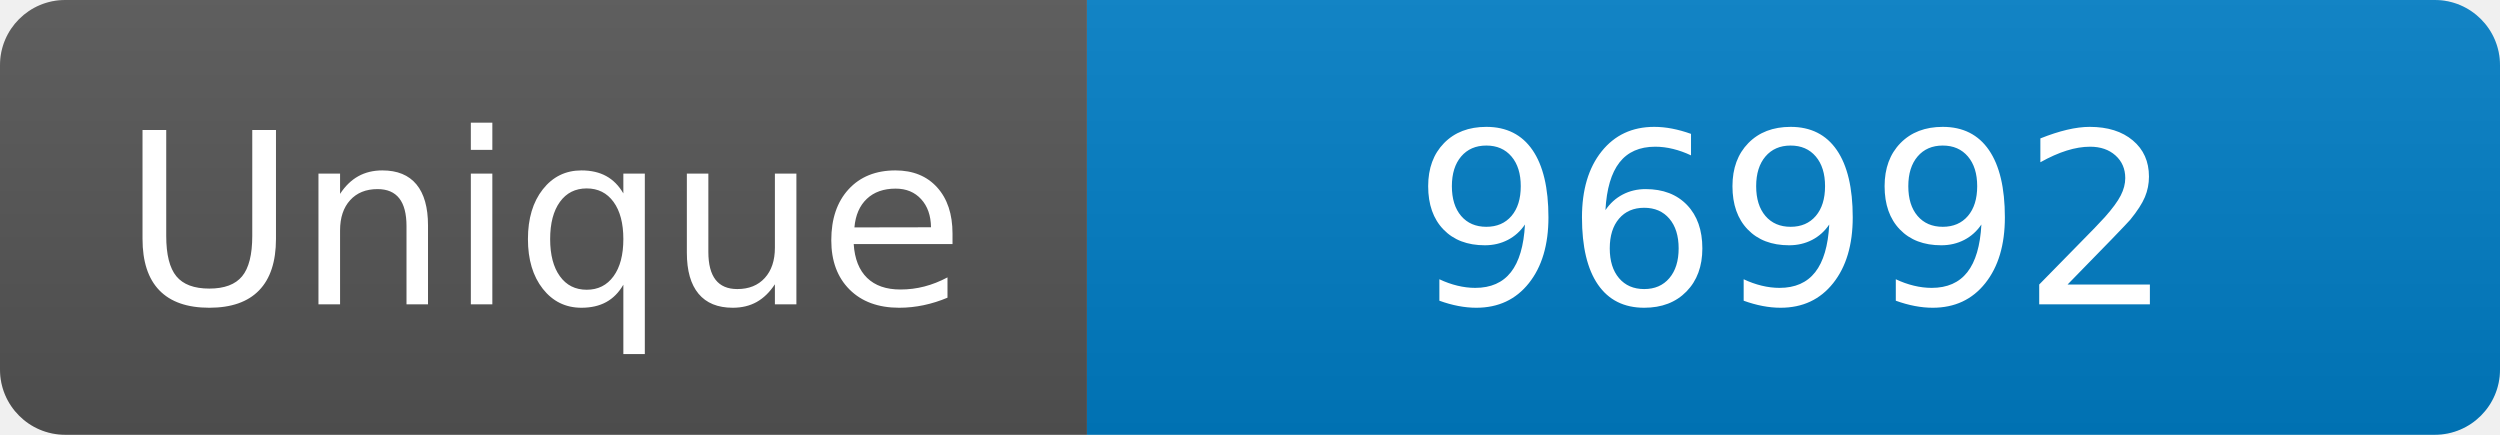
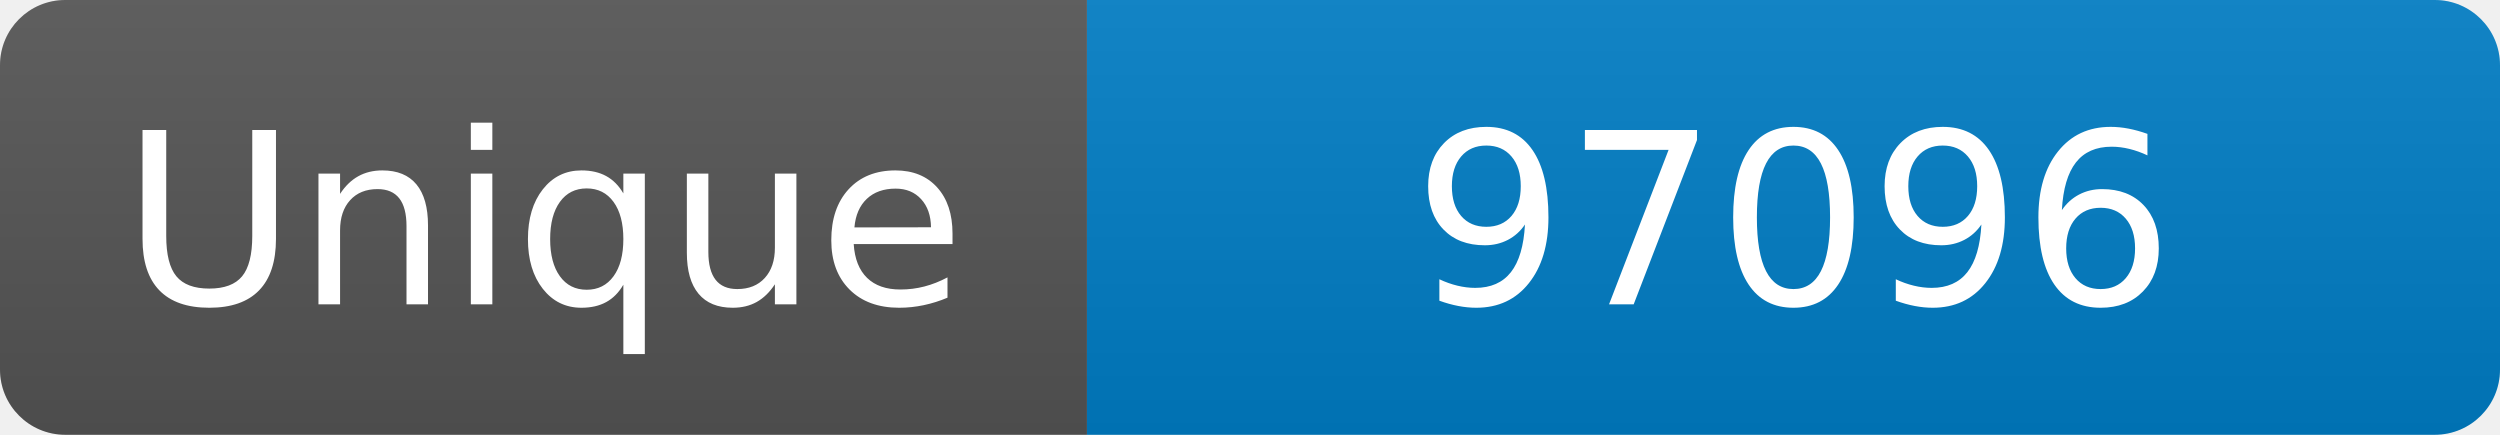
<svg xmlns="http://www.w3.org/2000/svg" width="115" height="20" role="img" aria-label="Maintained?: yes">
  <linearGradient id="s" x2="0" y2="100%">
    <stop offset="0" stop-color="#bbb" stop-opacity=".1" />
    <stop offset="1" stop-opacity=".1" />
  </linearGradient>
  <clipPath id="r">
    <rect width="115" height="20" rx="3" fill="#fff" />
  </clipPath>
  <g clip-path="url(#r)">
    <rect width="50" height="20" fill="#555" />
    <rect x="50" width="160" height="20" fill="#007ec6" />
    <rect width="115" height="20" fill="url(#s)" />
  </g>
  <g fill="#fff" text-anchor="middle" font-family="Verdana,Geneva,DejaVu Sans,sans-serif" font-size="110">
    <text x="250" y="140" transform="scale(.1)" fill="#fff">Unique</text>
-     <text x="825" y="140" transform="scale(.1)" fill="#fff">96992</text>
+     <text x="825" y="140" transform="scale(.1)" fill="#fff">97096</text>
  </g>
</svg>
